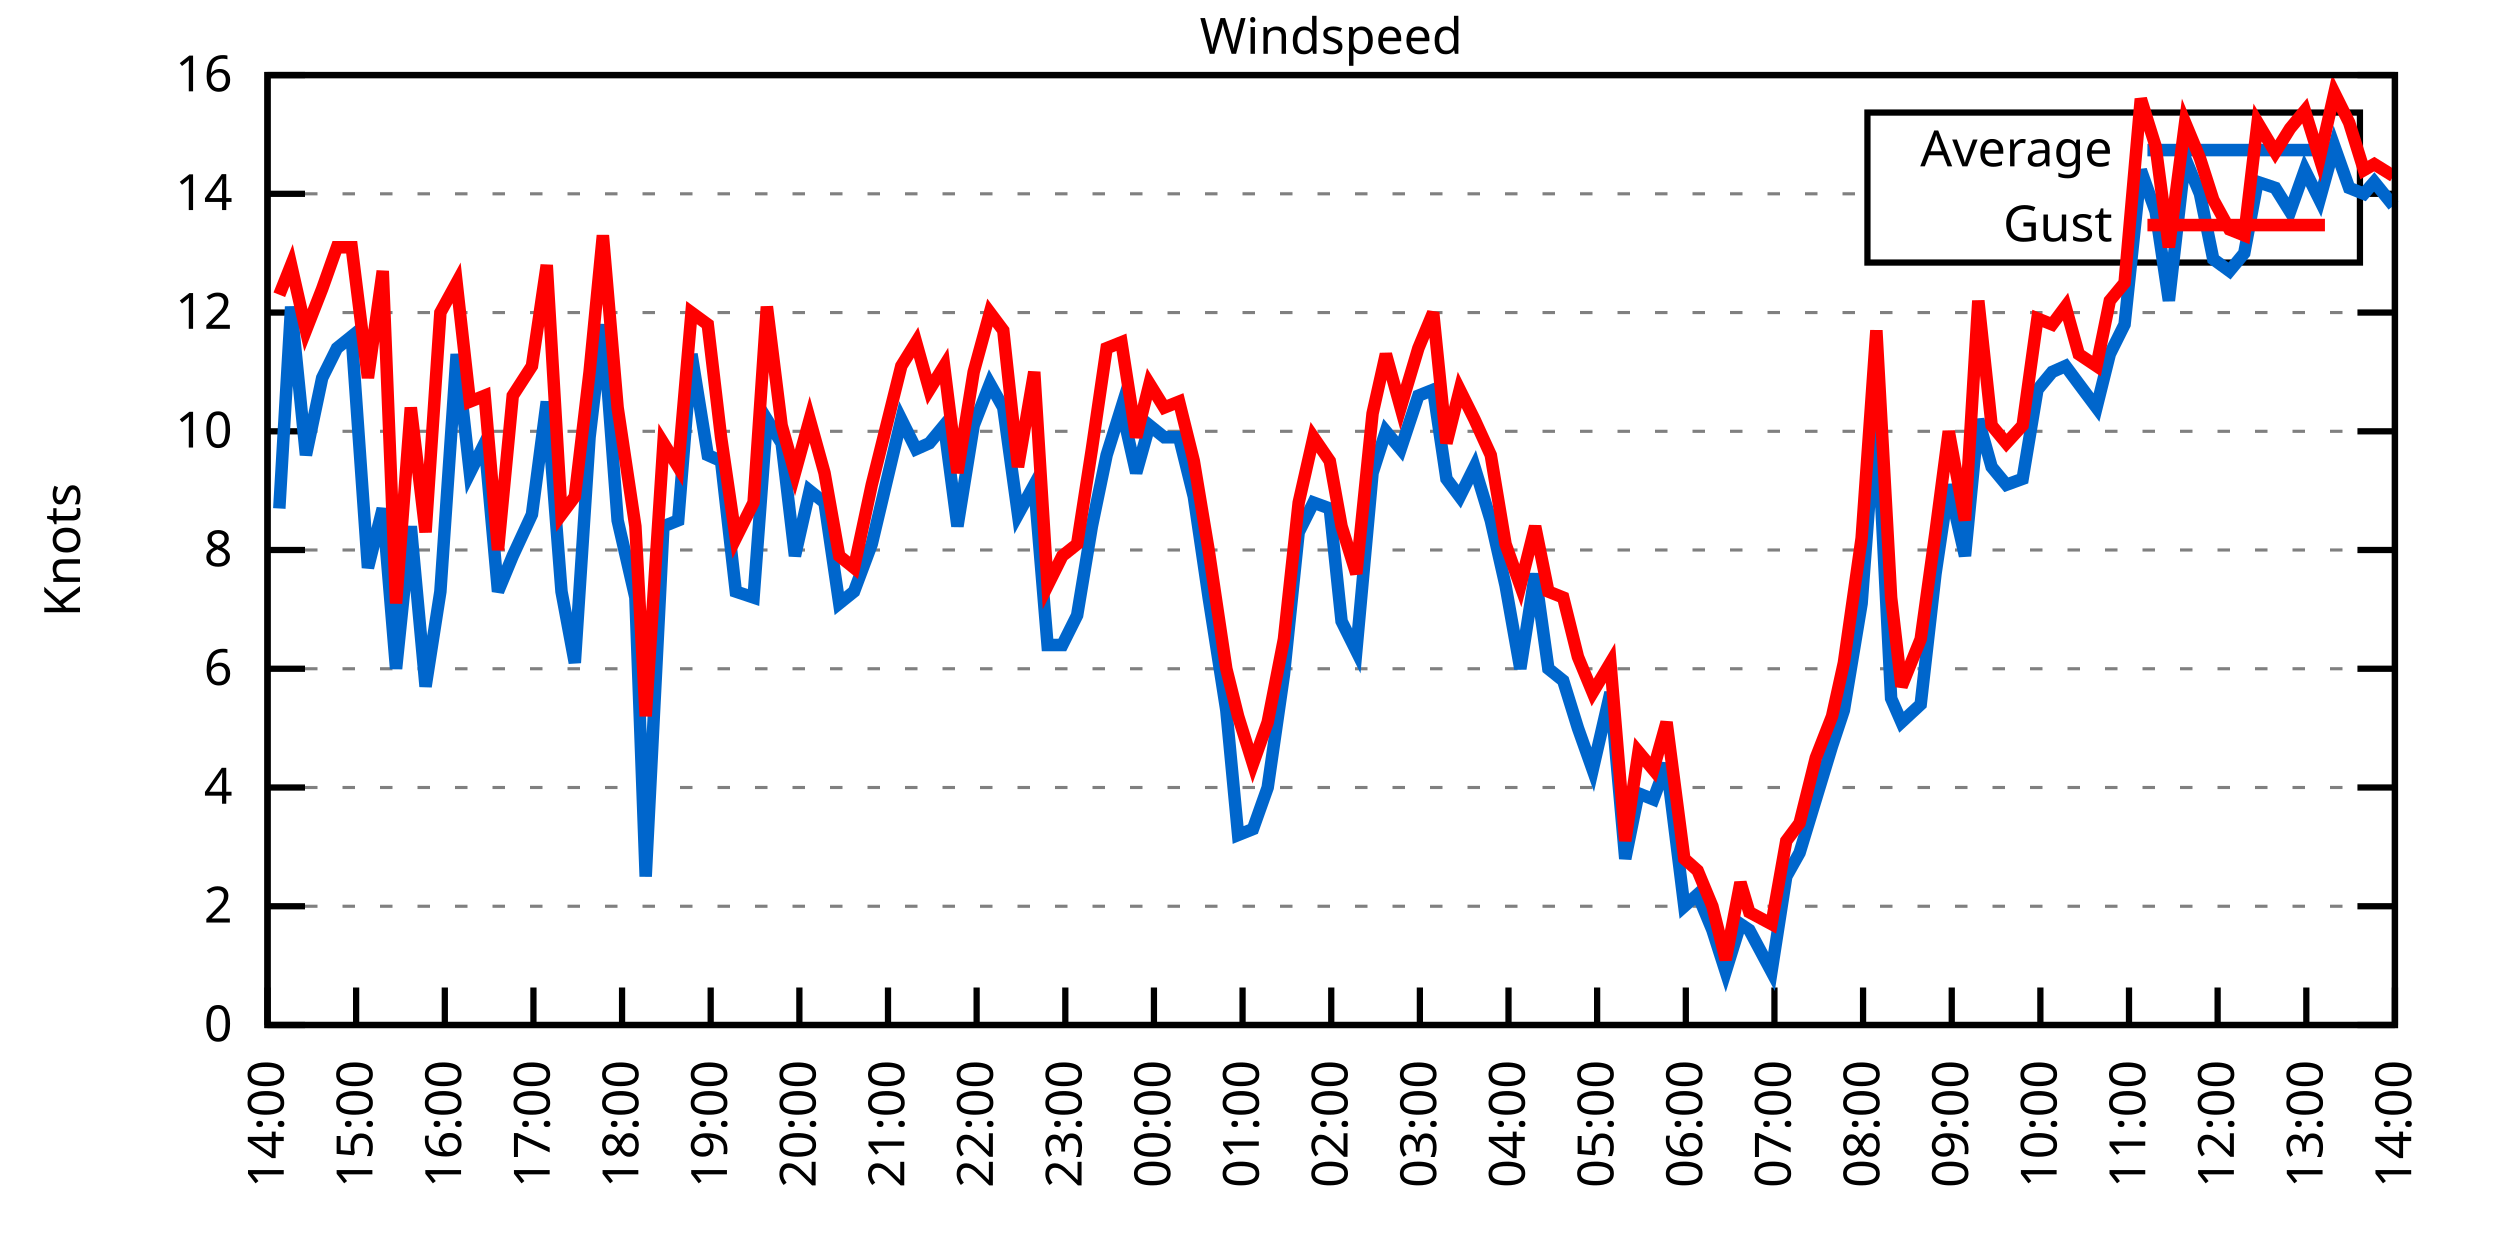
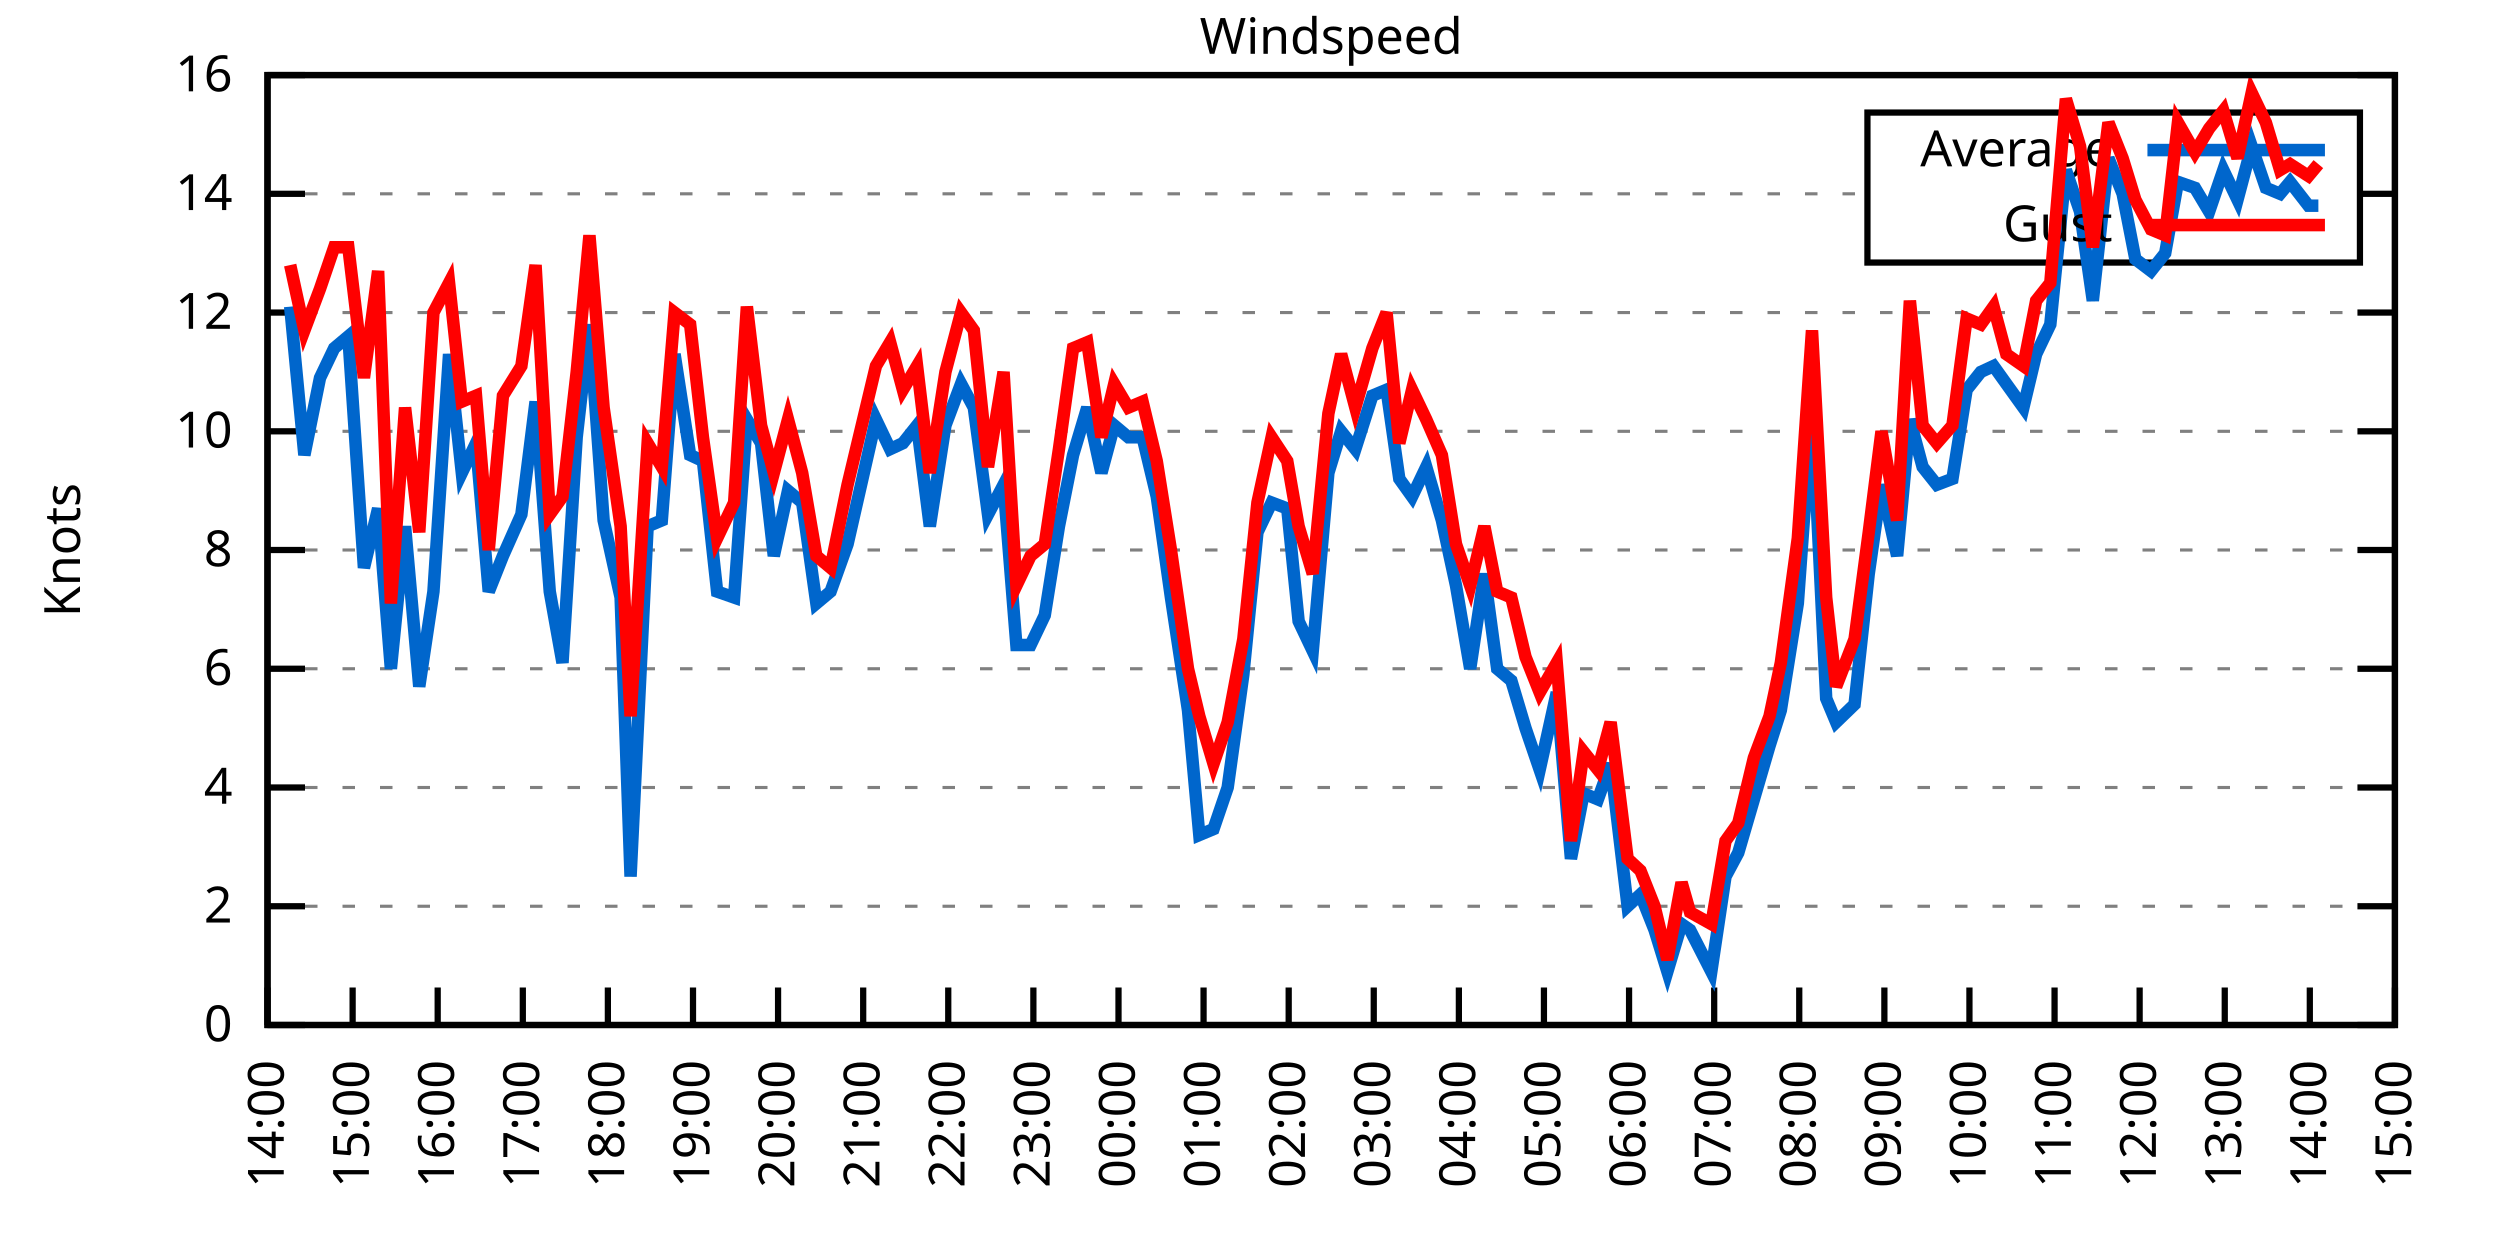
<svg xmlns="http://www.w3.org/2000/svg" xmlns:xlink="http://www.w3.org/1999/xlink" width="400" height="200" viewBox="0 0 400 200">
  <g id="gnuplot_canvas">
    <rect x="0" y="0" width="400" height="200" fill="none" />
    <defs>
      <circle id="gpDot" r="0.5" stroke-width="0.5" stroke="currentColor" />
      <path id="gpPt0" stroke-width="0.333" stroke="currentColor" d="M-1,0 h2 M0,-1 v2" />
      <path id="gpPt1" stroke-width="0.333" stroke="currentColor" d="M-1,-1 L1,1 M1,-1 L-1,1" />
      <path id="gpPt2" stroke-width="0.333" stroke="currentColor" d="M-1,0 L1,0 M0,-1 L0,1 M-1,-1 L1,1 M-1,1 L1,-1" />
      <rect id="gpPt3" stroke-width="0.333" stroke="currentColor" x="-1" y="-1" width="2" height="2" />
      <rect id="gpPt4" stroke-width="0.333" stroke="currentColor" fill="currentColor" x="-1" y="-1" width="2" height="2" />
      <circle id="gpPt5" stroke-width="0.333" stroke="currentColor" cx="0" cy="0" r="1" />
      <use xlink:href="#gpPt5" id="gpPt6" fill="currentColor" stroke="none" />
      <path id="gpPt7" stroke-width="0.333" stroke="currentColor" d="M0,-1.33 L-1.33,0.67 L1.33,0.67 z" />
      <use xlink:href="#gpPt7" id="gpPt8" fill="currentColor" stroke="none" />
      <use xlink:href="#gpPt7" id="gpPt9" stroke="currentColor" transform="rotate(180)" />
      <use xlink:href="#gpPt9" id="gpPt10" fill="currentColor" stroke="none" />
      <use xlink:href="#gpPt3" id="gpPt11" stroke="currentColor" transform="rotate(45)" />
      <use xlink:href="#gpPt11" id="gpPt12" fill="currentColor" stroke="none" />
      <path id="gpPt13" stroke-width="0.333" stroke="currentColor" d="M0,1.330 L1.265,0.411 L0.782,-1.067 L-0.782,-1.076 L-1.265,0.411 z" />
      <use xlink:href="#gpPt13" id="gpPt14" fill="currentColor" stroke="none" />
      <filter id="textbox" filterUnits="objectBoundingBox" x="0" y="0" height="1" width="1">
        <feFlood flood-color="white" flood-opacity="1" result="bgnd" />
        <feComposite in="SourceGraphic" in2="bgnd" operator="atop" />
      </filter>
      <filter id="greybox" filterUnits="objectBoundingBox" x="0" y="0" height="1" width="1">
        <feFlood flood-color="lightgrey" flood-opacity="1" result="grey" />
        <feComposite in="SourceGraphic" in2="grey" operator="atop" />
      </filter>
    </defs>
    <g fill="none" color="white" stroke="currentColor" stroke-width="1.00" stroke-linecap="butt" stroke-linejoin="miter">
</g>
    <g fill="none" color="black" stroke="currentColor" stroke-width="1.00" stroke-linecap="butt" stroke-linejoin="miter">
      <g stroke="none" shape-rendering="crispEdges">
        <polygon fill="rgb(255, 255, 255)" points="42.80,164.00 383.18,164.00 383.18,12.02 42.80,12.02 " />
      </g>
    </g>
    <g fill="none" color="black" stroke="currentColor" stroke-width="1.00" stroke-linecap="butt" stroke-linejoin="miter">
</g>
    <g fill="none" color="black" stroke="black" stroke-width="0.50" stroke-linecap="butt" stroke-linejoin="miter">
</g>
    <g fill="none" color="gray" stroke="currentColor" stroke-width="0.50" stroke-linecap="butt" stroke-linejoin="miter">
      <path stroke="gray" stroke-dasharray="2,4" class="gridline" d="M42.80,164.00 L383.19,164.00  " />
    </g>
    <g fill="none" color="gray" stroke="gray" stroke-width="1.00" stroke-linecap="butt" stroke-linejoin="miter">
</g>
    <g fill="none" color="black" stroke="currentColor" stroke-width="1.00" stroke-linecap="butt" stroke-linejoin="miter">
      <path stroke="black" d="M42.80,164.00 L48.80,164.00 M383.19,164.00 L377.19,164.00  " />
      <g transform="translate(37.20,166.60)" stroke="none" fill="black" font-family="Sans" font-size="8.00" text-anchor="end">
        <text>
          <tspan font-family="Sans"> 0</tspan>
        </text>
      </g>
    </g>
    <g fill="none" color="black" stroke="currentColor" stroke-width="1.00" stroke-linecap="butt" stroke-linejoin="miter">
</g>
    <g fill="none" color="black" stroke="black" stroke-width="0.50" stroke-linecap="butt" stroke-linejoin="miter">
</g>
    <g fill="none" color="gray" stroke="currentColor" stroke-width="0.50" stroke-linecap="butt" stroke-linejoin="miter">
      <path stroke="gray" stroke-dasharray="2,4" class="gridline" d="M42.80,145.00 L383.19,145.00  " />
    </g>
    <g fill="none" color="gray" stroke="gray" stroke-width="1.00" stroke-linecap="butt" stroke-linejoin="miter">
</g>
    <g fill="none" color="black" stroke="currentColor" stroke-width="1.00" stroke-linecap="butt" stroke-linejoin="miter">
      <path stroke="black" d="M42.80,145.00 L48.80,145.00 M383.19,145.00 L377.19,145.00  " />
      <g transform="translate(37.20,147.60)" stroke="none" fill="black" font-family="Sans" font-size="8.00" text-anchor="end">
        <text>
          <tspan font-family="Sans"> 2</tspan>
        </text>
      </g>
    </g>
    <g fill="none" color="black" stroke="currentColor" stroke-width="1.00" stroke-linecap="butt" stroke-linejoin="miter">
</g>
    <g fill="none" color="black" stroke="black" stroke-width="0.50" stroke-linecap="butt" stroke-linejoin="miter">
</g>
    <g fill="none" color="gray" stroke="currentColor" stroke-width="0.50" stroke-linecap="butt" stroke-linejoin="miter">
      <path stroke="gray" stroke-dasharray="2,4" class="gridline" d="M42.80,126.00 L383.19,126.00  " />
    </g>
    <g fill="none" color="gray" stroke="gray" stroke-width="1.00" stroke-linecap="butt" stroke-linejoin="miter">
</g>
    <g fill="none" color="black" stroke="currentColor" stroke-width="1.00" stroke-linecap="butt" stroke-linejoin="miter">
      <path stroke="black" d="M42.80,126.00 L48.80,126.00 M383.19,126.00 L377.19,126.00  " />
      <g transform="translate(37.20,128.60)" stroke="none" fill="black" font-family="Sans" font-size="8.00" text-anchor="end">
        <text>
          <tspan font-family="Sans"> 4</tspan>
        </text>
      </g>
    </g>
    <g fill="none" color="black" stroke="currentColor" stroke-width="1.00" stroke-linecap="butt" stroke-linejoin="miter">
</g>
    <g fill="none" color="black" stroke="black" stroke-width="0.50" stroke-linecap="butt" stroke-linejoin="miter">
</g>
    <g fill="none" color="gray" stroke="currentColor" stroke-width="0.50" stroke-linecap="butt" stroke-linejoin="miter">
      <path stroke="gray" stroke-dasharray="2,4" class="gridline" d="M42.80,107.00 L383.19,107.00  " />
    </g>
    <g fill="none" color="gray" stroke="gray" stroke-width="1.00" stroke-linecap="butt" stroke-linejoin="miter">
</g>
    <g fill="none" color="black" stroke="currentColor" stroke-width="1.00" stroke-linecap="butt" stroke-linejoin="miter">
      <path stroke="black" d="M42.80,107.00 L48.80,107.00 M383.19,107.00 L377.19,107.00  " />
      <g transform="translate(37.20,109.60)" stroke="none" fill="black" font-family="Sans" font-size="8.00" text-anchor="end">
        <text>
          <tspan font-family="Sans"> 6</tspan>
        </text>
      </g>
    </g>
    <g fill="none" color="black" stroke="currentColor" stroke-width="1.00" stroke-linecap="butt" stroke-linejoin="miter">
</g>
    <g fill="none" color="black" stroke="black" stroke-width="0.50" stroke-linecap="butt" stroke-linejoin="miter">
</g>
    <g fill="none" color="gray" stroke="currentColor" stroke-width="0.50" stroke-linecap="butt" stroke-linejoin="miter">
      <path stroke="gray" stroke-dasharray="2,4" class="gridline" d="M42.80,88.00 L383.19,88.00  " />
    </g>
    <g fill="none" color="gray" stroke="gray" stroke-width="1.00" stroke-linecap="butt" stroke-linejoin="miter">
</g>
    <g fill="none" color="black" stroke="currentColor" stroke-width="1.00" stroke-linecap="butt" stroke-linejoin="miter">
      <path stroke="black" d="M42.80,88.00 L48.80,88.00 M383.19,88.00 L377.19,88.00  " />
      <g transform="translate(37.20,90.60)" stroke="none" fill="black" font-family="Sans" font-size="8.00" text-anchor="end">
        <text>
          <tspan font-family="Sans"> 8</tspan>
        </text>
      </g>
    </g>
    <g fill="none" color="black" stroke="currentColor" stroke-width="1.00" stroke-linecap="butt" stroke-linejoin="miter">
</g>
    <g fill="none" color="black" stroke="black" stroke-width="0.50" stroke-linecap="butt" stroke-linejoin="miter">
</g>
    <g fill="none" color="gray" stroke="currentColor" stroke-width="0.50" stroke-linecap="butt" stroke-linejoin="miter">
      <path stroke="gray" stroke-dasharray="2,4" class="gridline" d="M42.80,69.01 L383.19,69.01  " />
    </g>
    <g fill="none" color="gray" stroke="gray" stroke-width="1.00" stroke-linecap="butt" stroke-linejoin="miter">
</g>
    <g fill="none" color="black" stroke="currentColor" stroke-width="1.00" stroke-linecap="butt" stroke-linejoin="miter">
      <path stroke="black" d="M42.80,69.01 L48.80,69.01 M383.19,69.01 L377.19,69.01  " />
      <g transform="translate(37.20,71.61)" stroke="none" fill="black" font-family="Sans" font-size="8.00" text-anchor="end">
        <text>
          <tspan font-family="Sans"> 10</tspan>
        </text>
      </g>
    </g>
    <g fill="none" color="black" stroke="currentColor" stroke-width="1.00" stroke-linecap="butt" stroke-linejoin="miter">
</g>
    <g fill="none" color="black" stroke="black" stroke-width="0.50" stroke-linecap="butt" stroke-linejoin="miter">
</g>
    <g fill="none" color="gray" stroke="currentColor" stroke-width="0.50" stroke-linecap="butt" stroke-linejoin="miter">
      <path stroke="gray" stroke-dasharray="2,4" class="gridline" d="M42.80,50.01 L383.19,50.01  " />
    </g>
    <g fill="none" color="gray" stroke="gray" stroke-width="1.00" stroke-linecap="butt" stroke-linejoin="miter">
</g>
    <g fill="none" color="black" stroke="currentColor" stroke-width="1.00" stroke-linecap="butt" stroke-linejoin="miter">
      <path stroke="black" d="M42.80,50.01 L48.80,50.01 M383.19,50.01 L377.19,50.01  " />
      <g transform="translate(37.20,52.61)" stroke="none" fill="black" font-family="Sans" font-size="8.00" text-anchor="end">
        <text>
          <tspan font-family="Sans"> 12</tspan>
        </text>
      </g>
    </g>
    <g fill="none" color="black" stroke="currentColor" stroke-width="1.00" stroke-linecap="butt" stroke-linejoin="miter">
</g>
    <g fill="none" color="black" stroke="black" stroke-width="0.50" stroke-linecap="butt" stroke-linejoin="miter">
</g>
    <g fill="none" color="gray" stroke="currentColor" stroke-width="0.50" stroke-linecap="butt" stroke-linejoin="miter">
      <path stroke="gray" stroke-dasharray="2,4" class="gridline" d="M42.80,31.01 L298.79,31.01 M377.59,31.01 L383.19,31.01  " />
    </g>
    <g fill="none" color="gray" stroke="gray" stroke-width="1.00" stroke-linecap="butt" stroke-linejoin="miter">
</g>
    <g fill="none" color="black" stroke="currentColor" stroke-width="1.00" stroke-linecap="butt" stroke-linejoin="miter">
      <path stroke="black" d="M42.80,31.01 L48.80,31.01 M383.19,31.01 L377.19,31.01  " />
      <g transform="translate(37.20,33.61)" stroke="none" fill="black" font-family="Sans" font-size="8.00" text-anchor="end">
        <text>
          <tspan font-family="Sans"> 14</tspan>
        </text>
      </g>
    </g>
    <g fill="none" color="black" stroke="currentColor" stroke-width="1.00" stroke-linecap="butt" stroke-linejoin="miter">
</g>
    <g fill="none" color="black" stroke="black" stroke-width="0.50" stroke-linecap="butt" stroke-linejoin="miter">
</g>
    <g fill="none" color="gray" stroke="currentColor" stroke-width="0.50" stroke-linecap="butt" stroke-linejoin="miter">
      <path stroke="gray" stroke-dasharray="2,4" class="gridline" d="M42.80,12.01 L383.19,12.01  " />
    </g>
    <g fill="none" color="gray" stroke="gray" stroke-width="1.00" stroke-linecap="butt" stroke-linejoin="miter">
</g>
    <g fill="none" color="black" stroke="currentColor" stroke-width="1.00" stroke-linecap="butt" stroke-linejoin="miter">
      <path stroke="black" d="M42.80,12.01 L48.80,12.01 M383.19,12.01 L377.19,12.01  " />
      <g transform="translate(37.20,14.61)" stroke="none" fill="black" font-family="Sans" font-size="8.00" text-anchor="end">
        <text>
          <tspan font-family="Sans"> 16</tspan>
        </text>
      </g>
    </g>
    <g fill="none" color="black" stroke="currentColor" stroke-width="1.00" stroke-linecap="butt" stroke-linejoin="miter">
      <path stroke="black" d="M42.80,164.00 L42.80,158.00  " />
      <g transform="translate(45.40,169.60) rotate(270.00)" stroke="none" fill="black" font-family="Sans" font-size="8.00" text-anchor="end">
        <text>
          <tspan font-family="Sans">14:00</tspan>
        </text>
      </g>
    </g>
    <g fill="none" color="black" stroke="currentColor" stroke-width="1.00" stroke-linecap="butt" stroke-linejoin="miter">
-       <path stroke="black" d="M56.98,164.00 L56.98,158.00  " />
-       <g transform="translate(59.58,169.60) rotate(270.00)" stroke="none" fill="black" font-family="Sans" font-size="8.00" text-anchor="end">
+       <path stroke="black" d="M56.42,164.00 L56.42,158.00  " />
+       <g transform="translate(59.02,169.60) rotate(270.00)" stroke="none" fill="black" font-family="Sans" font-size="8.00" text-anchor="end">
        <text>
          <tspan font-family="Sans">15:00</tspan>
        </text>
      </g>
    </g>
    <g fill="none" color="black" stroke="currentColor" stroke-width="1.00" stroke-linecap="butt" stroke-linejoin="miter">
-       <path stroke="black" d="M71.17,164.00 L71.17,158.00  " />
-       <g transform="translate(73.77,169.60) rotate(270.00)" stroke="none" fill="black" font-family="Sans" font-size="8.00" text-anchor="end">
+       <path stroke="black" d="M70.03,164.00 L70.03,158.00  " />
+       <g transform="translate(72.63,169.60) rotate(270.00)" stroke="none" fill="black" font-family="Sans" font-size="8.00" text-anchor="end">
        <text>
          <tspan font-family="Sans">16:00</tspan>
        </text>
      </g>
    </g>
    <g fill="none" color="black" stroke="currentColor" stroke-width="1.00" stroke-linecap="butt" stroke-linejoin="miter">
-       <path stroke="black" d="M85.35,164.00 L85.35,158.00  " />
-       <g transform="translate(87.95,169.60) rotate(270.00)" stroke="none" fill="black" font-family="Sans" font-size="8.00" text-anchor="end">
+       <path stroke="black" d="M83.65,164.00 L83.65,158.00  " />
+       <g transform="translate(86.25,169.60) rotate(270.00)" stroke="none" fill="black" font-family="Sans" font-size="8.00" text-anchor="end">
        <text>
          <tspan font-family="Sans">17:00</tspan>
        </text>
      </g>
    </g>
    <g fill="none" color="black" stroke="currentColor" stroke-width="1.00" stroke-linecap="butt" stroke-linejoin="miter">
-       <path stroke="black" d="M99.53,164.00 L99.53,158.00  " />
-       <g transform="translate(102.13,169.60) rotate(270.00)" stroke="none" fill="black" font-family="Sans" font-size="8.00" text-anchor="end">
+       <path stroke="black" d="M97.26,164.00 L97.26,158.00  " />
+       <g transform="translate(99.86,169.60) rotate(270.00)" stroke="none" fill="black" font-family="Sans" font-size="8.00" text-anchor="end">
        <text>
          <tspan font-family="Sans">18:00</tspan>
        </text>
      </g>
    </g>
    <g fill="none" color="black" stroke="currentColor" stroke-width="1.00" stroke-linecap="butt" stroke-linejoin="miter">
-       <path stroke="black" d="M113.71,164.00 L113.71,158.00  " />
-       <g transform="translate(116.31,169.60) rotate(270.00)" stroke="none" fill="black" font-family="Sans" font-size="8.00" text-anchor="end">
+       <path stroke="black" d="M110.88,164.00 L110.88,158.00  " />
+       <g transform="translate(113.48,169.60) rotate(270.00)" stroke="none" fill="black" font-family="Sans" font-size="8.00" text-anchor="end">
        <text>
          <tspan font-family="Sans">19:00</tspan>
        </text>
      </g>
    </g>
    <g fill="none" color="black" stroke="currentColor" stroke-width="1.00" stroke-linecap="butt" stroke-linejoin="miter">
-       <path stroke="black" d="M127.90,164.00 L127.90,158.00  " />
-       <g transform="translate(130.50,169.60) rotate(270.00)" stroke="none" fill="black" font-family="Sans" font-size="8.00" text-anchor="end">
+       <path stroke="black" d="M124.49,164.00 L124.49,158.00  " />
+       <g transform="translate(127.09,169.60) rotate(270.00)" stroke="none" fill="black" font-family="Sans" font-size="8.00" text-anchor="end">
        <text>
          <tspan font-family="Sans">20:00</tspan>
        </text>
      </g>
    </g>
    <g fill="none" color="black" stroke="currentColor" stroke-width="1.00" stroke-linecap="butt" stroke-linejoin="miter">
-       <path stroke="black" d="M142.08,164.00 L142.08,158.00  " />
-       <g transform="translate(144.68,169.60) rotate(270.00)" stroke="none" fill="black" font-family="Sans" font-size="8.00" text-anchor="end">
+       <path stroke="black" d="M138.11,164.00 L138.11,158.00  " />
+       <g transform="translate(140.71,169.60) rotate(270.00)" stroke="none" fill="black" font-family="Sans" font-size="8.00" text-anchor="end">
        <text>
          <tspan font-family="Sans">21:00</tspan>
        </text>
      </g>
    </g>
    <g fill="none" color="black" stroke="currentColor" stroke-width="1.00" stroke-linecap="butt" stroke-linejoin="miter">
-       <path stroke="black" d="M156.26,164.00 L156.26,158.00  " />
-       <g transform="translate(158.86,169.60) rotate(270.00)" stroke="none" fill="black" font-family="Sans" font-size="8.00" text-anchor="end">
+       <path stroke="black" d="M151.72,164.00 L151.72,158.00  " />
+       <g transform="translate(154.32,169.60) rotate(270.00)" stroke="none" fill="black" font-family="Sans" font-size="8.00" text-anchor="end">
        <text>
          <tspan font-family="Sans">22:00</tspan>
        </text>
      </g>
    </g>
    <g fill="none" color="black" stroke="currentColor" stroke-width="1.00" stroke-linecap="butt" stroke-linejoin="miter">
-       <path stroke="black" d="M170.45,164.00 L170.45,158.00  " />
-       <g transform="translate(173.05,169.60) rotate(270.00)" stroke="none" fill="black" font-family="Sans" font-size="8.00" text-anchor="end">
+       <path stroke="black" d="M165.34,164.00 L165.34,158.00  " />
+       <g transform="translate(167.94,169.60) rotate(270.00)" stroke="none" fill="black" font-family="Sans" font-size="8.00" text-anchor="end">
        <text>
          <tspan font-family="Sans">23:00</tspan>
        </text>
      </g>
    </g>
    <g fill="none" color="black" stroke="currentColor" stroke-width="1.00" stroke-linecap="butt" stroke-linejoin="miter">
-       <path stroke="black" d="M184.63,164.00 L184.63,158.00  " />
-       <g transform="translate(187.23,169.60) rotate(270.00)" stroke="none" fill="black" font-family="Sans" font-size="8.00" text-anchor="end">
+       <path stroke="black" d="M178.96,164.00 L178.96,158.00  " />
+       <g transform="translate(181.56,169.60) rotate(270.00)" stroke="none" fill="black" font-family="Sans" font-size="8.00" text-anchor="end">
        <text>
          <tspan font-family="Sans">00:00</tspan>
        </text>
      </g>
    </g>
    <g fill="none" color="black" stroke="currentColor" stroke-width="1.00" stroke-linecap="butt" stroke-linejoin="miter">
-       <path stroke="black" d="M198.81,164.00 L198.81,158.00  " />
-       <g transform="translate(201.41,169.60) rotate(270.00)" stroke="none" fill="black" font-family="Sans" font-size="8.00" text-anchor="end">
+       <path stroke="black" d="M192.57,164.00 L192.57,158.00  " />
+       <g transform="translate(195.17,169.60) rotate(270.00)" stroke="none" fill="black" font-family="Sans" font-size="8.00" text-anchor="end">
        <text>
          <tspan font-family="Sans">01:00</tspan>
        </text>
      </g>
    </g>
    <g fill="none" color="black" stroke="currentColor" stroke-width="1.00" stroke-linecap="butt" stroke-linejoin="miter">
-       <path stroke="black" d="M213.00,164.00 L213.00,158.00  " />
-       <g transform="translate(215.60,169.60) rotate(270.00)" stroke="none" fill="black" font-family="Sans" font-size="8.00" text-anchor="end">
+       <path stroke="black" d="M206.19,164.00 L206.19,158.00  " />
+       <g transform="translate(208.79,169.60) rotate(270.00)" stroke="none" fill="black" font-family="Sans" font-size="8.00" text-anchor="end">
        <text>
          <tspan font-family="Sans">02:00</tspan>
        </text>
      </g>
    </g>
    <g fill="none" color="black" stroke="currentColor" stroke-width="1.00" stroke-linecap="butt" stroke-linejoin="miter">
-       <path stroke="black" d="M227.18,164.00 L227.18,158.00  " />
-       <g transform="translate(229.78,169.60) rotate(270.00)" stroke="none" fill="black" font-family="Sans" font-size="8.00" text-anchor="end">
+       <path stroke="black" d="M219.80,164.00 L219.80,158.00  " />
+       <g transform="translate(222.40,169.60) rotate(270.00)" stroke="none" fill="black" font-family="Sans" font-size="8.00" text-anchor="end">
        <text>
          <tspan font-family="Sans">03:00</tspan>
        </text>
      </g>
    </g>
    <g fill="none" color="black" stroke="currentColor" stroke-width="1.00" stroke-linecap="butt" stroke-linejoin="miter">
-       <path stroke="black" d="M241.36,164.00 L241.36,158.00  " />
-       <g transform="translate(243.96,169.60) rotate(270.00)" stroke="none" fill="black" font-family="Sans" font-size="8.00" text-anchor="end">
+       <path stroke="black" d="M233.42,164.00 L233.42,158.00  " />
+       <g transform="translate(236.02,169.60) rotate(270.00)" stroke="none" fill="black" font-family="Sans" font-size="8.00" text-anchor="end">
        <text>
          <tspan font-family="Sans">04:00</tspan>
        </text>
      </g>
    </g>
    <g fill="none" color="black" stroke="currentColor" stroke-width="1.00" stroke-linecap="butt" stroke-linejoin="miter">
-       <path stroke="black" d="M255.54,164.00 L255.54,158.00  " />
-       <g transform="translate(258.14,169.60) rotate(270.00)" stroke="none" fill="black" font-family="Sans" font-size="8.00" text-anchor="end">
+       <path stroke="black" d="M247.03,164.00 L247.03,158.00  " />
+       <g transform="translate(249.63,169.60) rotate(270.00)" stroke="none" fill="black" font-family="Sans" font-size="8.00" text-anchor="end">
        <text>
          <tspan font-family="Sans">05:00</tspan>
        </text>
      </g>
    </g>
    <g fill="none" color="black" stroke="currentColor" stroke-width="1.00" stroke-linecap="butt" stroke-linejoin="miter">
-       <path stroke="black" d="M269.73,164.00 L269.73,158.00  " />
-       <g transform="translate(272.33,169.60) rotate(270.00)" stroke="none" fill="black" font-family="Sans" font-size="8.00" text-anchor="end">
+       <path stroke="black" d="M260.65,164.00 L260.65,158.00  " />
+       <g transform="translate(263.25,169.60) rotate(270.00)" stroke="none" fill="black" font-family="Sans" font-size="8.00" text-anchor="end">
        <text>
          <tspan font-family="Sans">06:00</tspan>
        </text>
      </g>
    </g>
    <g fill="none" color="black" stroke="currentColor" stroke-width="1.00" stroke-linecap="butt" stroke-linejoin="miter">
-       <path stroke="black" d="M283.91,164.00 L283.91,158.00  " />
-       <g transform="translate(286.51,169.60) rotate(270.00)" stroke="none" fill="black" font-family="Sans" font-size="8.00" text-anchor="end">
+       <path stroke="black" d="M274.27,164.00 L274.27,158.00  " />
+       <g transform="translate(276.87,169.60) rotate(270.00)" stroke="none" fill="black" font-family="Sans" font-size="8.00" text-anchor="end">
        <text>
          <tspan font-family="Sans">07:00</tspan>
        </text>
      </g>
    </g>
    <g fill="none" color="black" stroke="currentColor" stroke-width="1.00" stroke-linecap="butt" stroke-linejoin="miter">
-       <path stroke="black" d="M298.09,164.00 L298.09,158.00  " />
-       <g transform="translate(300.69,169.60) rotate(270.00)" stroke="none" fill="black" font-family="Sans" font-size="8.00" text-anchor="end">
+       <path stroke="black" d="M287.88,164.00 L287.88,158.00  " />
+       <g transform="translate(290.48,169.60) rotate(270.00)" stroke="none" fill="black" font-family="Sans" font-size="8.00" text-anchor="end">
        <text>
          <tspan font-family="Sans">08:00</tspan>
        </text>
      </g>
    </g>
    <g fill="none" color="black" stroke="currentColor" stroke-width="1.00" stroke-linecap="butt" stroke-linejoin="miter">
-       <path stroke="black" d="M312.28,164.00 L312.28,158.00  " />
-       <g transform="translate(314.88,169.60) rotate(270.00)" stroke="none" fill="black" font-family="Sans" font-size="8.00" text-anchor="end">
+       <path stroke="black" d="M301.50,164.00 L301.50,158.00  " />
+       <g transform="translate(304.10,169.60) rotate(270.00)" stroke="none" fill="black" font-family="Sans" font-size="8.00" text-anchor="end">
        <text>
          <tspan font-family="Sans">09:00</tspan>
        </text>
      </g>
    </g>
    <g fill="none" color="black" stroke="currentColor" stroke-width="1.00" stroke-linecap="butt" stroke-linejoin="miter">
-       <path stroke="black" d="M326.46,164.00 L326.46,158.00  " />
-       <g transform="translate(329.06,169.60) rotate(270.00)" stroke="none" fill="black" font-family="Sans" font-size="8.00" text-anchor="end">
+       <path stroke="black" d="M315.11,164.00 L315.11,158.00  " />
+       <g transform="translate(317.71,169.60) rotate(270.00)" stroke="none" fill="black" font-family="Sans" font-size="8.00" text-anchor="end">
        <text>
          <tspan font-family="Sans">10:00</tspan>
        </text>
      </g>
    </g>
    <g fill="none" color="black" stroke="currentColor" stroke-width="1.00" stroke-linecap="butt" stroke-linejoin="miter">
-       <path stroke="black" d="M340.64,164.00 L340.64,158.00  " />
-       <g transform="translate(343.24,169.60) rotate(270.00)" stroke="none" fill="black" font-family="Sans" font-size="8.00" text-anchor="end">
+       <path stroke="black" d="M328.73,164.00 L328.73,158.00  " />
+       <g transform="translate(331.33,169.60) rotate(270.00)" stroke="none" fill="black" font-family="Sans" font-size="8.00" text-anchor="end">
        <text>
          <tspan font-family="Sans">11:00</tspan>
        </text>
      </g>
    </g>
    <g fill="none" color="black" stroke="currentColor" stroke-width="1.00" stroke-linecap="butt" stroke-linejoin="miter">
-       <path stroke="black" d="M354.82,164.00 L354.82,158.00  " />
-       <g transform="translate(357.42,169.60) rotate(270.00)" stroke="none" fill="black" font-family="Sans" font-size="8.00" text-anchor="end">
+       <path stroke="black" d="M342.34,164.00 L342.34,158.00  " />
+       <g transform="translate(344.94,169.60) rotate(270.00)" stroke="none" fill="black" font-family="Sans" font-size="8.00" text-anchor="end">
        <text>
          <tspan font-family="Sans">12:00</tspan>
        </text>
      </g>
    </g>
    <g fill="none" color="black" stroke="currentColor" stroke-width="1.00" stroke-linecap="butt" stroke-linejoin="miter">
-       <path stroke="black" d="M369.01,164.00 L369.01,158.00  " />
-       <g transform="translate(371.61,169.60) rotate(270.00)" stroke="none" fill="black" font-family="Sans" font-size="8.00" text-anchor="end">
+       <path stroke="black" d="M355.96,164.00 L355.96,158.00  " />
+       <g transform="translate(358.56,169.60) rotate(270.00)" stroke="none" fill="black" font-family="Sans" font-size="8.00" text-anchor="end">
        <text>
          <tspan font-family="Sans">13:00</tspan>
+         </text>
+       </g>
+     </g>
+     <g fill="none" color="black" stroke="currentColor" stroke-width="1.00" stroke-linecap="butt" stroke-linejoin="miter">
+       <path stroke="black" d="M369.57,164.00 L369.57,158.00  " />
+       <g transform="translate(372.17,169.60) rotate(270.00)" stroke="none" fill="black" font-family="Sans" font-size="8.00" text-anchor="end">
+         <text>
+           <tspan font-family="Sans">14:00</tspan>
        </text>
      </g>
    </g>
    <g fill="none" color="black" stroke="currentColor" stroke-width="1.00" stroke-linecap="butt" stroke-linejoin="miter">
      <path stroke="black" d="M383.19,164.00 L383.19,158.00  " />
      <g transform="translate(385.79,169.60) rotate(270.00)" stroke="none" fill="black" font-family="Sans" font-size="8.00" text-anchor="end">
        <text>
-           <tspan font-family="Sans">14:00</tspan>
+           <tspan font-family="Sans">15:00</tspan>
        </text>
      </g>
    </g>
    <g fill="none" color="black" stroke="currentColor" stroke-width="1.00" stroke-linecap="butt" stroke-linejoin="miter">
</g>
    <g fill="none" color="black" stroke="currentColor" stroke-width="1.00" stroke-linecap="butt" stroke-linejoin="miter">
      <path stroke="black" d="M42.80,12.01 L42.80,164.00 L383.19,164.00 L383.19,12.01 L42.80,12.01 Z  " />
    </g>
    <g fill="none" color="black" stroke="currentColor" stroke-width="1.00" stroke-linecap="butt" stroke-linejoin="miter">
</g>
    <g fill="none" color="black" stroke="currentColor" stroke-width="1.00" stroke-linecap="butt" stroke-linejoin="miter">
      <path stroke="black" d="M298.79,42.01 L298.79,18.01 L377.59,18.01 L377.59,42.01 L298.79,42.01 Z  " />
    </g>
    <g id="Windspeed_plot_1">
      <g fill="none" color="white" stroke="black" stroke-width="2.00" stroke-linecap="butt" stroke-linejoin="miter">
</g>
      <g fill="none" color="black" stroke="currentColor" stroke-width="2.00" stroke-linecap="butt" stroke-linejoin="miter">
        <g transform="translate(337.99,26.61)" stroke="none" fill="black" font-family="Sans" font-size="8.00" text-anchor="end">
          <text>
            <tspan font-family="Sans">Average</tspan>
          </text>
        </g>
      </g>
      <g fill="none" color="black" stroke="currentColor" stroke-width="2.00" stroke-linecap="butt" stroke-linejoin="miter">
-         <path stroke="rgb(  0, 102, 204)" d="M343.59,24.01 L371.99,24.01 M44.69,81.36 L46.58,49.06 L48.95,72.81 L51.55,60.46 L53.91,55.71 L56.27,53.81   L58.87,90.85 L61.24,81.36 L63.37,107.00 L65.73,84.21 L68.09,109.85 L70.46,94.65 L73.06,56.66 L75.18,75.66   L77.55,70.91 L79.68,94.65 L82.04,88.95 L85.11,82.31 L87.48,64.26 L89.84,94.65 L91.97,106.05 L94.33,69.96   L96.46,51.91 L98.82,83.26 L101.66,95.60 L103.31,140.25 L106.15,84.21 L108.51,83.26 L110.64,56.66 L113.24,72.81   L115.37,73.76 L117.73,94.65 L120.57,95.60 L122.70,67.11 L125.06,70.91 L127.19,88.95 L129.55,78.51 L131.92,80.41   L134.28,96.55 L136.64,94.65 L139.48,87.06 L144.21,67.11 L146.57,71.86 L148.70,70.91 L151.06,68.06 L153.19,84.21   L155.79,68.06 L158.39,61.41 L160.52,65.21 L162.88,82.31 L165.48,77.56 L167.61,103.20 L169.97,103.20 L172.34,98.45   L174.70,84.21 L177.06,72.81 L179.43,65.21 L181.79,75.66 L183.92,68.06 L186.28,69.96 L188.65,69.96 L191.01,79.46   L193.38,95.60 L196.21,113.65 L198.10,133.60 L200.47,132.65 L202.83,126.00 L205.43,107.95 L207.79,85.16 L210.16,80.41   L212.76,81.36 L214.65,99.40 L217.01,104.15 L219.61,75.66 L221.74,69.01 L224.10,71.86 L226.94,63.31 L229.31,62.36   L231.43,76.61 L233.56,79.46 L235.92,74.71 L238.52,83.26 L240.89,93.70 L243.25,107.00 L245.62,91.80 L247.74,107.00   L250.11,108.90 L252.47,116.50 L254.83,123.15 L257.67,110.80 L260.04,137.40 L262.16,126.95 L264.53,127.90 L266.65,122.20   L269.49,145.00 L271.62,143.10 L273.98,148.80 L276.11,155.45 L278.47,147.85 L279.89,148.80 L283.44,155.45 L285.80,140.25   L287.93,136.45 L290.53,127.90 L293.13,119.35 L295.02,113.65 L297.86,96.55 L300.22,65.21 L302.58,111.75 L304.24,115.55   L307.31,112.70 L309.68,91.80 L311.80,77.56 L314.40,88.95 L316.53,67.11 L318.66,74.71 L321.02,77.56 L323.62,76.61   L325.99,62.36 L328.35,59.51 L330.48,58.56 L332.60,61.41 L335.44,65.21 L337.57,56.66 L339.93,51.91 L342.53,27.21   L344.90,33.86 L347.02,48.11 L349.62,25.31 L351.99,31.01 L354.12,41.46 L356.72,43.36 L359.08,40.51 L361.21,29.11   L364.04,30.06 L366.41,33.86 L368.77,27.21 L371.13,31.96 L373.50,23.41 L375.86,30.06 L378.23,31.01 L379.88,29.11   L382.95,32.91  " />
+         <path stroke="rgb(  0, 102, 204)" d="M343.59,24.01 L371.99,24.01 M46.43,49.06 L48.70,72.81 L51.20,60.46 L53.47,55.71 L55.73,53.81 L58.23,90.85   L60.50,81.36 L62.54,107.00 L64.81,84.21 L67.08,109.85 L69.35,94.65 L71.85,56.66 L73.89,75.66 L76.16,70.91   L78.20,94.65 L80.47,88.95 L83.42,82.31 L85.69,64.26 L87.96,94.65 L90.00,106.05 L92.27,69.96 L94.31,51.91   L96.58,83.26 L99.30,95.60 L100.89,140.25 L103.62,84.21 L105.89,83.26 L107.93,56.66 L110.42,72.81 L112.47,73.76   L114.74,94.65 L117.46,95.60 L119.50,67.11 L121.77,70.91 L123.81,88.95 L126.08,78.51 L128.35,80.41 L130.62,96.55   L132.89,94.65 L135.61,87.06 L140.15,67.11 L142.42,71.86 L144.46,70.91 L146.73,68.06 L148.77,84.21 L151.27,68.06   L153.77,61.41 L155.81,65.21 L158.08,82.31 L160.57,77.56 L162.62,103.20 L164.89,103.20 L167.16,98.45 L169.43,84.21   L171.69,72.81 L173.96,65.21 L176.23,75.66 L178.28,68.06 L180.54,69.96 L182.81,69.96 L185.08,79.46 L187.35,95.60   L190.08,113.65 L191.89,133.60 L194.16,132.65 L196.43,126.00 L198.93,107.95 L201.19,85.16 L203.46,80.41 L205.96,81.36   L207.78,99.40 L210.04,104.15 L212.54,75.66 L214.58,69.01 L216.85,71.86 L219.58,63.31 L221.85,62.36 L223.89,76.61   L225.93,79.46 L228.20,74.71 L230.70,83.26 L232.96,93.70 L235.23,107.00 L237.50,91.80 L239.55,107.00 L241.81,108.90   L244.08,116.50 L246.35,123.15 L249.08,110.80 L251.35,137.40 L253.39,126.95 L255.66,127.90 L257.70,122.20 L260.42,145.00   L262.47,143.10 L264.73,148.80 L266.78,155.45 L269.05,147.85 L270.41,148.80 L273.81,155.45 L276.08,140.25 L278.12,136.45   L280.62,127.90 L283.12,119.35 L284.93,113.65 L287.65,96.55 L289.92,65.21 L292.19,111.75 L293.78,115.55 L296.73,112.70   L299.00,91.80 L301.04,77.56 L303.54,88.95 L305.58,67.11 L307.62,74.71 L309.89,77.56 L312.39,76.61 L314.66,62.36   L316.93,59.51 L318.97,58.56 L321.01,61.41 L323.74,65.21 L325.78,56.66 L328.05,51.91 L330.54,27.21 L332.81,33.86   L334.85,48.11 L337.35,25.31 L339.62,31.01 L341.66,41.46 L344.16,43.36 L346.43,40.51 L348.47,29.11 L351.19,30.06   L353.46,33.86 L355.73,27.21 L358.00,31.96 L360.27,23.41 L362.54,30.06 L364.81,31.01 L366.40,29.11 L369.35,32.91   L370.94,32.91  " />
      </g>
    </g>
    <g id="Windspeed_plot_2">
      <g fill="none" color="black" stroke="currentColor" stroke-width="2.00" stroke-linecap="butt" stroke-linejoin="miter">
        <g transform="translate(337.99,38.61)" stroke="none" fill="black" font-family="Sans" font-size="8.00" text-anchor="end">
          <text>
            <tspan font-family="Sans">Gust</tspan>
          </text>
        </g>
      </g>
      <g fill="none" color="black" stroke="currentColor" stroke-width="2.00" stroke-linecap="butt" stroke-linejoin="miter">
-         <path stroke="rgb(255,   0,   0)" d="M343.59,36.01 L371.99,36.01 M44.69,47.16 L46.58,42.41 L48.95,52.86 L51.55,46.21 L53.91,39.56 L56.27,39.56   L58.87,60.46 L61.24,43.36 L63.37,96.55 L65.73,65.21 L68.09,85.16 L70.46,50.01 L73.06,45.26 L75.18,64.26   L77.55,63.31 L79.68,88.00 L82.04,63.31 L85.11,58.56 L87.48,42.41 L89.84,82.31 L91.97,79.46 L94.33,59.51   L96.46,37.66 L98.82,65.21 L101.66,84.21 L103.31,114.60 L106.15,70.91 L108.51,74.71 L110.64,50.01 L113.24,51.91   L115.37,69.96 L117.73,86.11 L120.57,80.41 L122.70,49.06 L125.06,68.06 L127.19,75.66 L129.55,67.11 L131.92,75.66   L134.28,88.95 L136.64,90.85 L139.48,77.56 L144.21,58.56 L146.57,54.76 L148.70,62.36 L151.06,58.56 L153.19,75.66   L155.79,59.51 L158.39,50.01 L160.52,52.86 L162.88,74.71 L165.48,59.51 L167.61,93.70 L169.97,88.95 L172.34,87.06   L174.70,71.86 L177.06,55.71 L179.43,54.76 L181.79,69.96 L183.92,61.41 L186.28,65.21 L188.65,64.26 L191.01,73.76   L193.38,88.00 L196.21,107.00 L198.10,114.60 L200.47,122.20 L202.83,115.55 L205.43,102.25 L207.79,80.41 L210.16,69.96   L212.76,73.76 L214.65,84.21 L217.01,91.80 L219.61,66.16 L221.74,56.66 L224.10,65.21 L226.94,55.71 L229.31,50.01   L231.43,70.91 L233.56,62.36 L235.92,67.11 L238.52,72.81 L240.89,87.06 L243.25,93.70 L245.62,84.21 L247.74,94.65   L250.11,95.60 L252.47,105.10 L254.83,110.80 L257.67,106.05 L260.04,134.55 L262.16,120.30 L264.53,123.15 L266.65,115.55   L269.49,137.40 L271.62,139.30 L273.98,145.00 L276.11,153.55 L278.47,141.20 L279.89,145.95 L283.44,147.85 L285.80,134.55   L287.93,131.70 L290.53,121.25 L293.13,114.60 L295.02,106.05 L297.86,86.11 L300.22,52.86 L302.58,95.60 L304.24,109.85   L307.31,102.25 L309.68,85.16 L311.80,69.01 L314.40,83.26 L316.53,48.11 L318.66,68.06 L321.02,70.91 L323.62,68.06   L325.99,50.96 L328.35,51.91 L330.48,49.06 L332.60,56.66 L335.44,58.56 L337.57,48.11 L339.93,45.26 L342.53,15.81   L344.90,23.41 L347.02,39.56 L349.62,19.61 L351.99,25.31 L354.12,31.96 L356.72,36.71 L359.08,37.66 L361.21,19.61   L364.04,24.36 L366.41,20.56 L368.77,17.71 L371.13,25.31 L373.50,14.86 L375.86,19.61 L378.23,27.21 L379.88,26.26   L382.95,28.16  " />
+         <path stroke="rgb(255,   0,   0)" d="M343.59,36.01 L371.99,36.01 M46.43,42.41 L48.70,52.86 L51.20,46.21 L53.47,39.56 L55.73,39.56 L58.23,60.46   L60.50,43.36 L62.54,96.55 L64.81,65.21 L67.08,85.16 L69.35,50.01 L71.85,45.26 L73.89,64.26 L76.16,63.31   L78.20,88.00 L80.47,63.31 L83.42,58.56 L85.69,42.41 L87.96,82.31 L90.00,79.46 L92.27,59.51 L94.31,37.66   L96.58,65.21 L99.30,84.21 L100.89,114.60 L103.62,70.91 L105.89,74.71 L107.93,50.01 L110.42,51.91 L112.47,69.96   L114.74,86.11 L117.46,80.41 L119.50,49.06 L121.77,68.06 L123.81,75.66 L126.08,67.11 L128.35,75.66 L130.62,88.95   L132.89,90.85 L135.61,77.56 L140.15,58.56 L142.42,54.76 L144.46,62.36 L146.73,58.56 L148.77,75.66 L151.27,59.51   L153.77,50.01 L155.81,52.86 L158.08,74.71 L160.57,59.51 L162.62,93.70 L164.89,88.95 L167.16,87.06 L169.43,71.86   L171.69,55.71 L173.96,54.76 L176.23,69.96 L178.28,61.41 L180.54,65.21 L182.81,64.26 L185.08,73.76 L187.35,88.00   L190.08,107.00 L191.89,114.60 L194.16,122.20 L196.43,115.55 L198.93,102.25 L201.19,80.41 L203.46,69.96 L205.96,73.76   L207.78,84.21 L210.04,91.80 L212.54,66.16 L214.58,56.66 L216.85,65.21 L219.58,55.71 L221.85,50.01 L223.89,70.91   L225.93,62.36 L228.20,67.11 L230.70,72.81 L232.96,87.06 L235.23,93.70 L237.50,84.21 L239.55,94.65 L241.81,95.60   L244.08,105.10 L246.35,110.80 L249.08,106.05 L251.35,134.55 L253.39,120.30 L255.66,123.15 L257.70,115.55 L260.42,137.40   L262.47,139.30 L264.73,145.00 L266.78,153.55 L269.05,141.20 L270.41,145.95 L273.81,147.85 L276.08,134.55 L278.12,131.70   L280.62,121.25 L283.12,114.60 L284.93,106.05 L287.65,86.11 L289.92,52.86 L292.19,95.60 L293.78,109.85 L296.73,102.25   L299.00,85.16 L301.04,69.01 L303.54,83.26 L305.58,48.11 L307.62,68.06 L309.89,70.91 L312.39,68.06 L314.66,50.96   L316.93,51.91 L318.97,49.06 L321.01,56.66 L323.74,58.56 L325.78,48.11 L328.05,45.26 L330.54,15.81 L332.81,23.41   L334.85,39.56 L337.35,19.61 L339.62,25.31 L341.66,31.96 L344.16,36.71 L346.43,37.66 L348.47,19.61 L351.19,24.36   L353.46,20.56 L355.73,17.71 L358.00,25.31 L360.27,14.86 L362.54,19.61 L364.81,27.21 L366.40,26.26 L369.35,28.16   L370.94,26.26  " />
      </g>
    </g>
    <g fill="none" color="black" stroke="currentColor" stroke-width="2.00" stroke-linecap="butt" stroke-linejoin="miter">
</g>
    <g fill="none" color="black" stroke="black" stroke-width="1.00" stroke-linecap="butt" stroke-linejoin="miter">
</g>
    <g fill="none" color="black" stroke="currentColor" stroke-width="1.00" stroke-linecap="butt" stroke-linejoin="miter">
      <path stroke="black" d="M42.80,12.01 L42.80,164.00 L383.19,164.00 L383.19,12.01 L42.80,12.01 Z  " />
      <g transform="translate(12.80,88.01) rotate(270.00)" stroke="none" fill="black" font-family="Sans" font-size="8.00" text-anchor="middle">
        <text>
          <tspan font-family="Sans">Knots</tspan>
        </text>
      </g>
    </g>
    <g fill="none" color="black" stroke="currentColor" stroke-width="1.00" stroke-linecap="butt" stroke-linejoin="miter">
</g>
    <g fill="none" color="black" stroke="currentColor" stroke-width="1.00" stroke-linecap="butt" stroke-linejoin="miter">
      <g transform="translate(212.99,8.61)" stroke="none" fill="black" font-family="Sans" font-size="8.00" text-anchor="middle">
        <text>
          <tspan font-family="Sans">Windspeed</tspan>
        </text>
      </g>
    </g>
    <g fill="none" color="black" stroke="currentColor" stroke-width="1.00" stroke-linecap="butt" stroke-linejoin="miter">
</g>
  </g>
</svg>
